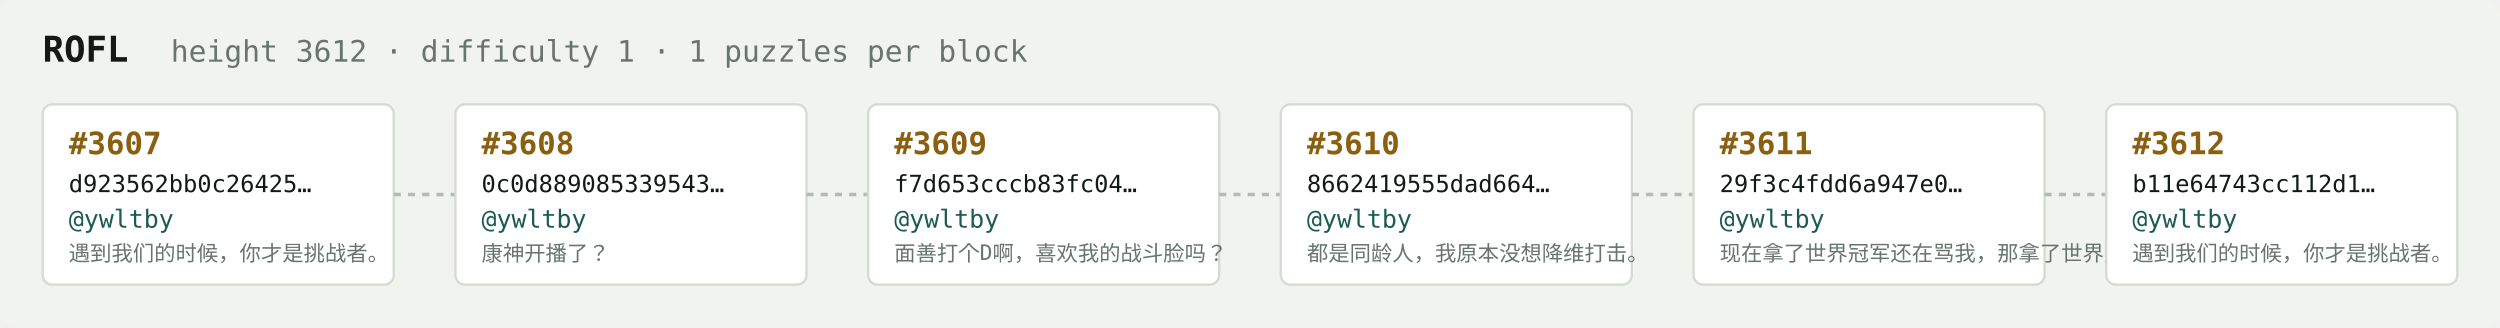
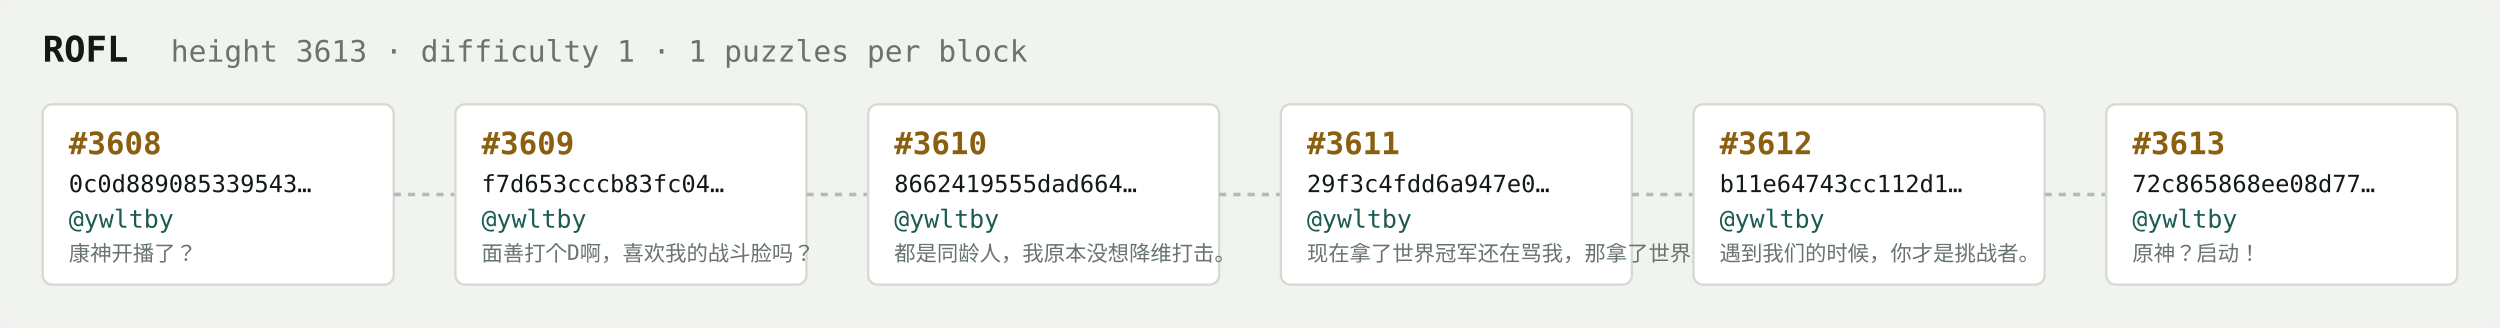
<svg xmlns="http://www.w3.org/2000/svg" width="1054" height="138" viewBox="0 0 1054 138" font-family="ui-monospace,SFMono-Regular,Menlo,monospace">
  <rect fill="#f1f3ef" width="1054" height="138" rx="6" />
  <text x="18" y="26" fill="#121916" font-size="15" font-weight="700">ROFL</text>
-   <text x="72" y="26" fill="#68746e" font-size="12.5">height 3612 · difficulty 1 · 1 puzzles per block</text>
+   <text x="72" y="26" fill="#68746e" font-size="12.5">height 3613 · difficulty 1 · 1 puzzles per block</text>
  <rect x="18" y="44" width="148" height="76" rx="4" fill="#ffffff" stroke="#d5dbd2" stroke-width="1" />
-   <text x="29" y="65" fill="#8a5f10" font-size="13" font-weight="700">#3607</text>
-   <text x="29" y="81" fill="#121916" font-size="10">d923562bb0c26425…</text>
+   <text x="29" y="65" fill="#8a5f10" font-size="13" font-weight="700">#3608</text>
+   <text x="29" y="81" fill="#121916" font-size="10">0c0d889085339543…</text>
  <text x="29" y="96" fill="#1c5b52" font-size="10.5">@ywltby</text>
-   <text x="29" y="110" fill="#68746e" font-size="9">遇到我们的时候，你才是挑战者。</text>
+   <text x="29" y="110" fill="#68746e" font-size="9">康神开播了？</text>
  <line x1="166" y1="82.0" x2="192" y2="82.0" stroke="#b3bcb4" stroke-width="1.5" stroke-dasharray="3 3" />
  <rect x="192" y="44" width="148" height="76" rx="4" fill="#ffffff" stroke="#d5dbd2" stroke-width="1" />
-   <text x="203" y="65" fill="#8a5f10" font-size="13" font-weight="700">#3608</text>
-   <text x="203" y="81" fill="#121916" font-size="10">0c0d889085339543…</text>
+   <text x="203" y="65" fill="#8a5f10" font-size="13" font-weight="700">#3609</text>
+   <text x="203" y="81" fill="#121916" font-size="10">f7d653cccb83fc04…</text>
  <text x="203" y="96" fill="#1c5b52" font-size="10.5">@ywltby</text>
-   <text x="203" y="110" fill="#68746e" font-size="9">康神开播了？</text>
+   <text x="203" y="110" fill="#68746e" font-size="9">面善打个D啊，喜欢我的战斗脸吗？</text>
  <line x1="340" y1="82.0" x2="366" y2="82.0" stroke="#b3bcb4" stroke-width="1.5" stroke-dasharray="3 3" />
  <rect x="366" y="44" width="148" height="76" rx="4" fill="#ffffff" stroke="#d5dbd2" stroke-width="1" />
-   <text x="377" y="65" fill="#8a5f10" font-size="13" font-weight="700">#3609</text>
-   <text x="377" y="81" fill="#121916" font-size="10">f7d653cccb83fc04…</text>
+   <text x="377" y="65" fill="#8a5f10" font-size="13" font-weight="700">#3610</text>
+   <text x="377" y="81" fill="#121916" font-size="10">8662419555dad664…</text>
  <text x="377" y="96" fill="#1c5b52" font-size="10.5">@ywltby</text>
-   <text x="377" y="110" fill="#68746e" font-size="9">面善打个D啊，喜欢我的战斗脸吗？</text>
+   <text x="377" y="110" fill="#68746e" font-size="9">都是同龄人，我原本没想降维打击。</text>
  <line x1="514" y1="82.0" x2="540" y2="82.0" stroke="#b3bcb4" stroke-width="1.5" stroke-dasharray="3 3" />
  <rect x="540" y="44" width="148" height="76" rx="4" fill="#ffffff" stroke="#d5dbd2" stroke-width="1" />
-   <text x="551" y="65" fill="#8a5f10" font-size="13" font-weight="700">#3610</text>
-   <text x="551" y="81" fill="#121916" font-size="10">8662419555dad664…</text>
+   <text x="551" y="65" fill="#8a5f10" font-size="13" font-weight="700">#3611</text>
+   <text x="551" y="81" fill="#121916" font-size="10">29f3c4fdd6a947e0…</text>
  <text x="551" y="96" fill="#1c5b52" font-size="10.5">@ywltby</text>
-   <text x="551" y="110" fill="#68746e" font-size="9">都是同龄人，我原本没想降维打击。</text>
+   <text x="551" y="110" fill="#68746e" font-size="9">现在拿了世界冠军还在骂我，那拿了世界冠军有…</text>
  <line x1="688" y1="82.0" x2="714" y2="82.0" stroke="#b3bcb4" stroke-width="1.5" stroke-dasharray="3 3" />
  <rect x="714" y="44" width="148" height="76" rx="4" fill="#ffffff" stroke="#d5dbd2" stroke-width="1" />
-   <text x="725" y="65" fill="#8a5f10" font-size="13" font-weight="700">#3611</text>
-   <text x="725" y="81" fill="#121916" font-size="10">29f3c4fdd6a947e0…</text>
+   <text x="725" y="65" fill="#8a5f10" font-size="13" font-weight="700">#3612</text>
+   <text x="725" y="81" fill="#121916" font-size="10">b11e64743cc112d1…</text>
  <text x="725" y="96" fill="#1c5b52" font-size="10.5">@ywltby</text>
-   <text x="725" y="110" fill="#68746e" font-size="9">现在拿了世界冠军还在骂我，那拿了世界冠军有…</text>
+   <text x="725" y="110" fill="#68746e" font-size="9">遇到我们的时候，你才是挑战者。</text>
  <line x1="862" y1="82.0" x2="888" y2="82.0" stroke="#b3bcb4" stroke-width="1.5" stroke-dasharray="3 3" />
  <rect x="888" y="44" width="148" height="76" rx="4" fill="#ffffff" stroke="#d5dbd2" stroke-width="1" />
-   <text x="899" y="65" fill="#8a5f10" font-size="13" font-weight="700">#3612</text>
-   <text x="899" y="81" fill="#121916" font-size="10">b11e64743cc112d1…</text>
+   <text x="899" y="65" fill="#8a5f10" font-size="13" font-weight="700">#3613</text>
+   <text x="899" y="81" fill="#121916" font-size="10">72c865868ee08d77…</text>
  <text x="899" y="96" fill="#1c5b52" font-size="10.5">@ywltby</text>
-   <text x="899" y="110" fill="#68746e" font-size="9">遇到我们的时候，你才是挑战者。</text>
+   <text x="899" y="110" fill="#68746e" font-size="9">原神？启动！</text>
</svg>
